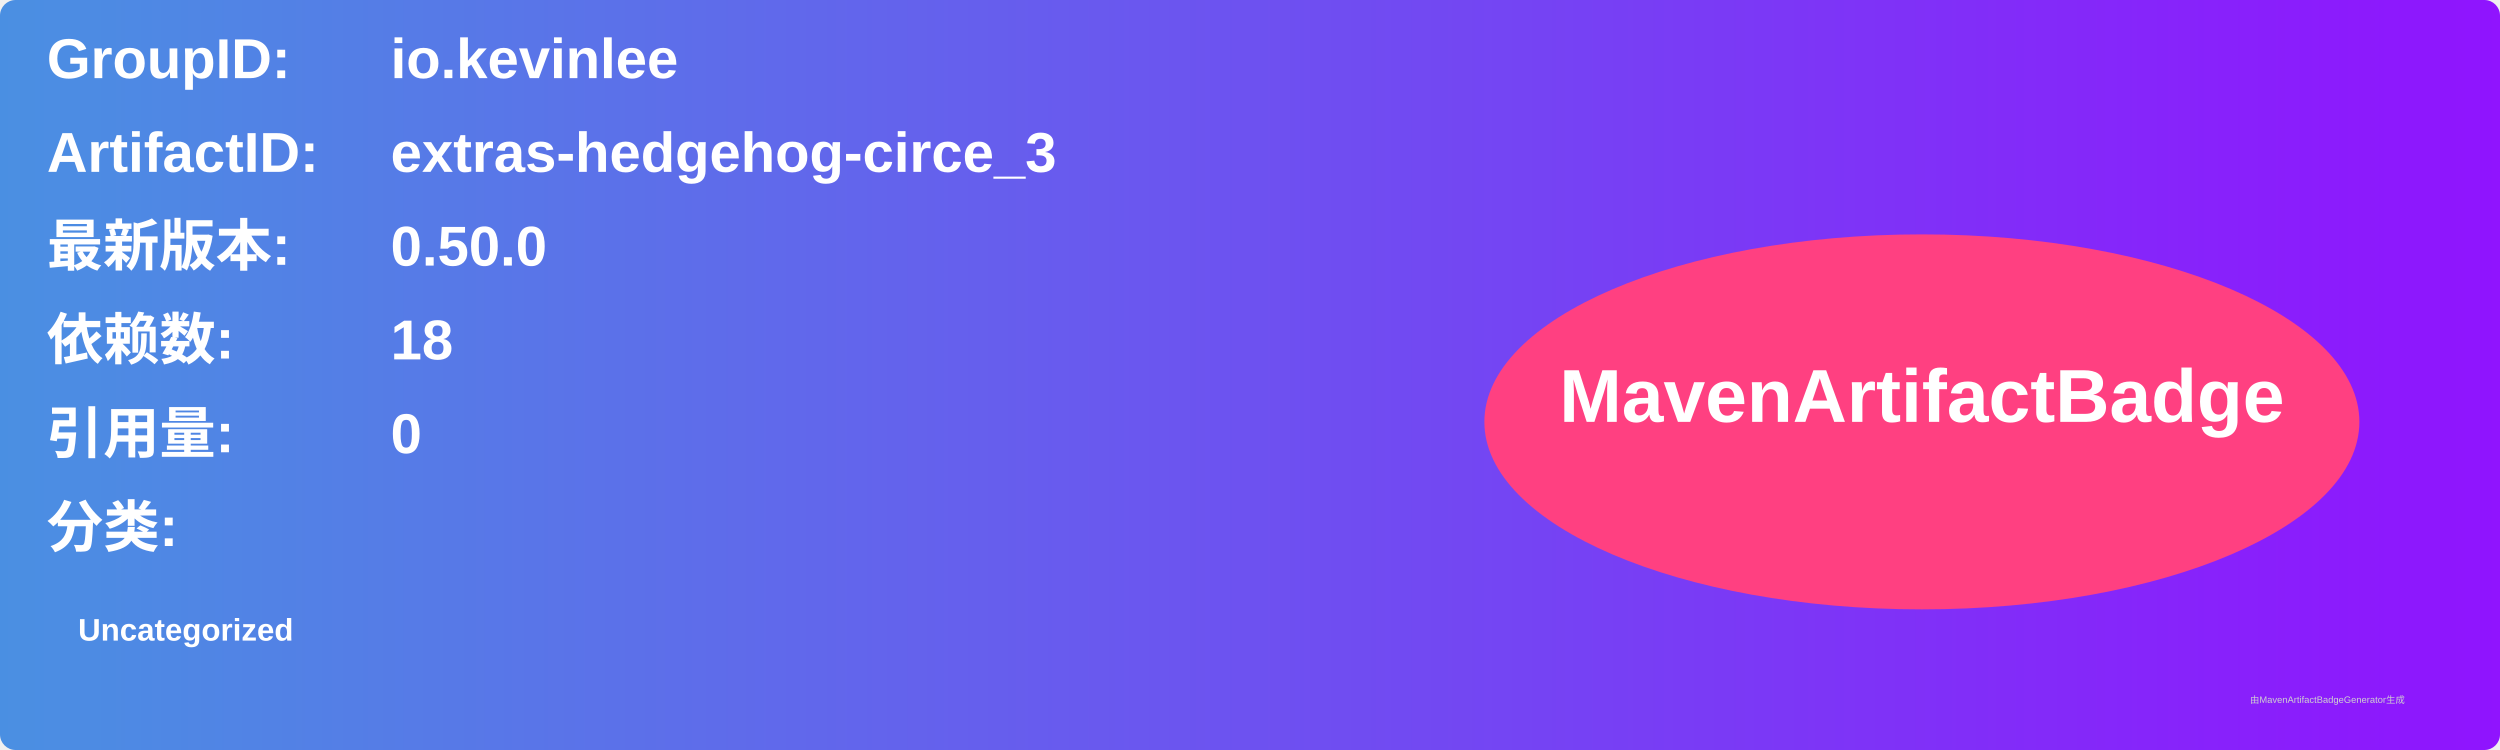
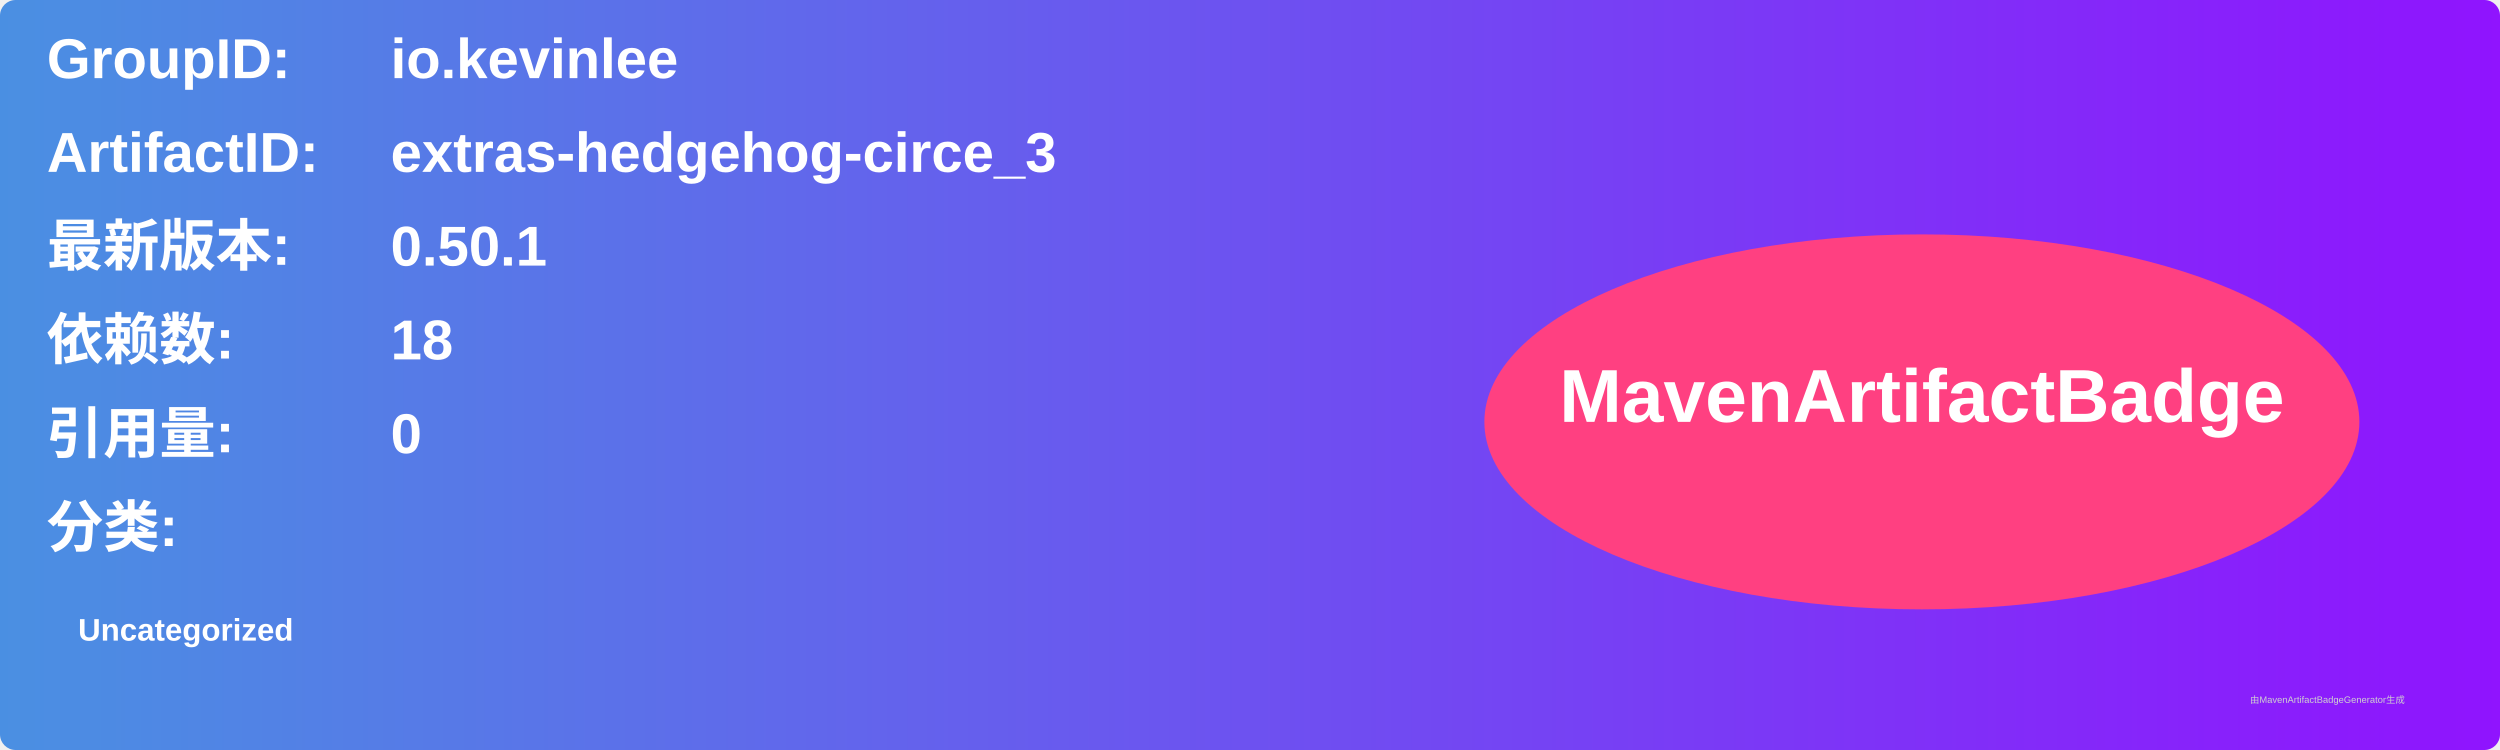
<svg xmlns="http://www.w3.org/2000/svg" width="800" height="240" viewBox="0 0 800 240">
  <linearGradient id="grad" x1="0%" y1="0%" x2="100%" y2="0%">
    <stop offset="0%" stop-color="#4a90e2" />
    <stop offset="100%" stop-color="#9013fe" />
  </linearGradient>
  <rect width="100%" height="100%" rx="5" ry="5" fill="url(#grad)" />
  <g transform="translate(15, 15)">
    <text x="0" y="10" font-family="Arial" font-size="18" fill="white" font-weight="bold" width="260">GroupID:</text>
    <text x="110" y="10" font-family="Arial" font-size="18" fill="white" font-weight="bold" width="460">io.kevinlee</text>
    <text x="0" y="40" font-family="Arial" font-size="18" fill="white" font-weight="bold" width="260">ArtifactID:</text>
    <text x="110" y="40" font-family="Arial" font-size="18" fill="white" font-weight="bold" width="460">extras-hedgehog-circe_3</text>
    <text x="0" y="70" font-family="Arial" font-size="18" fill="white" font-weight="bold">最新版本:</text>
    <text x="110" y="70" font-family="Arial" font-size="18" fill="white" font-weight="bold">
-       <tspan font-weight="bold">0.50.0</tspan>
+       <tspan font-weight="bold">0.50.1</tspan>
    </text>
    <text x="0" y="100" font-family="Arial" font-size="18" fill="white" font-weight="bold">依赖数: </text>
    <text x="110" y="100" font-family="Arial" font-size="18" fill="white">
      <tspan font-weight="bold">18</tspan>
    </text>
    <text x="0" y="130" font-family="Arial" font-size="18" fill="white" font-weight="bold">引用量: </text>
    <text x="110" y="130" font-family="Arial" font-size="18" fill="white">
      <tspan font-weight="bold">0</tspan>
    </text>
    <text x="0" y="160" font-family="Arial" font-size="18" fill="white" font-weight="bold">分类:</text>
    <text x="10" y="190" font-family="Arial" font-size="10" fill="white">
      <tspan font-weight="bold">Uncategorized</tspan>
    </text>
    <ellipse cx="600" cy="120" rx="140" ry="60" fill="#ff4081" />
    <text x="600" y="120" text-anchor="middle" font-family="Arial" font-size="24" fill="white" font-weight="bold">MavenArtifactBadge</text>
  </g>
  <text x="720" y="225" font-family="Arial" font-size="3" fill="#d0d0d0">由MavenArtifactBadgeGenerator生成</text>
</svg>
